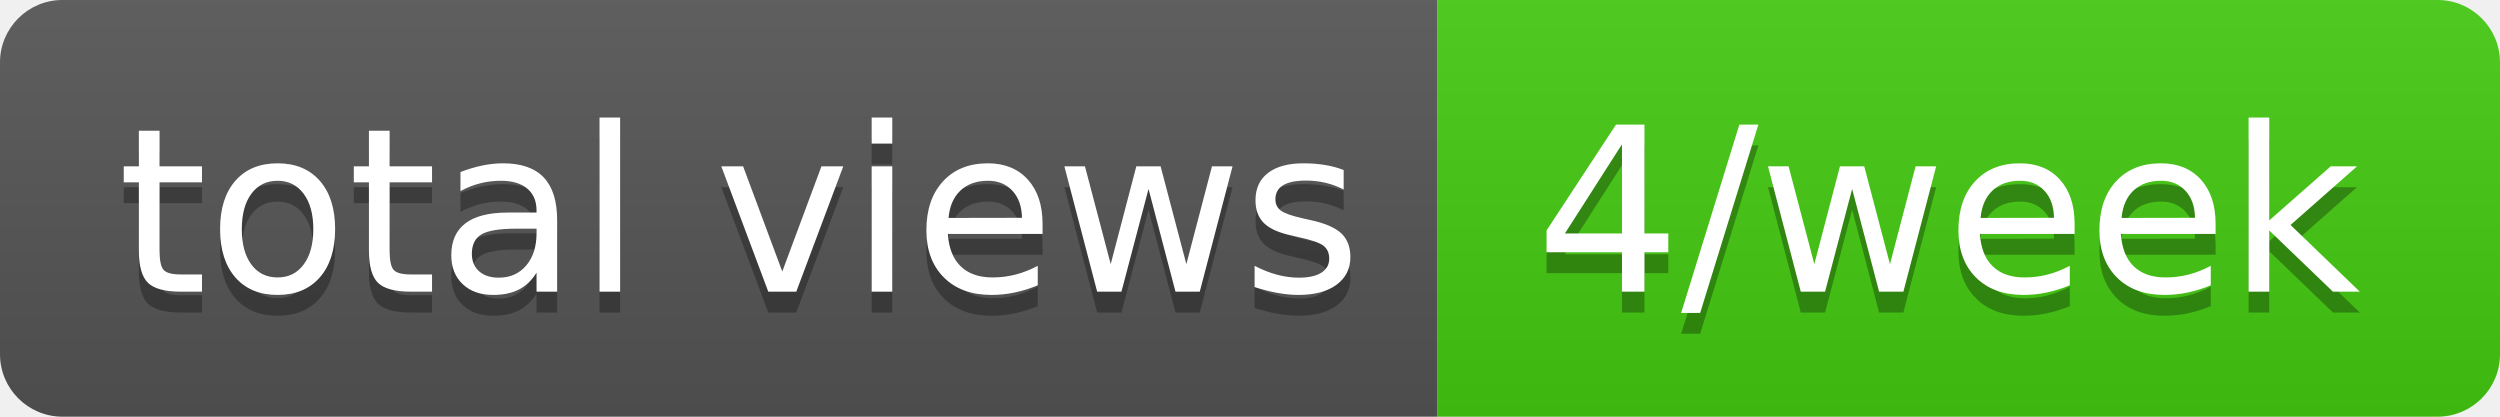
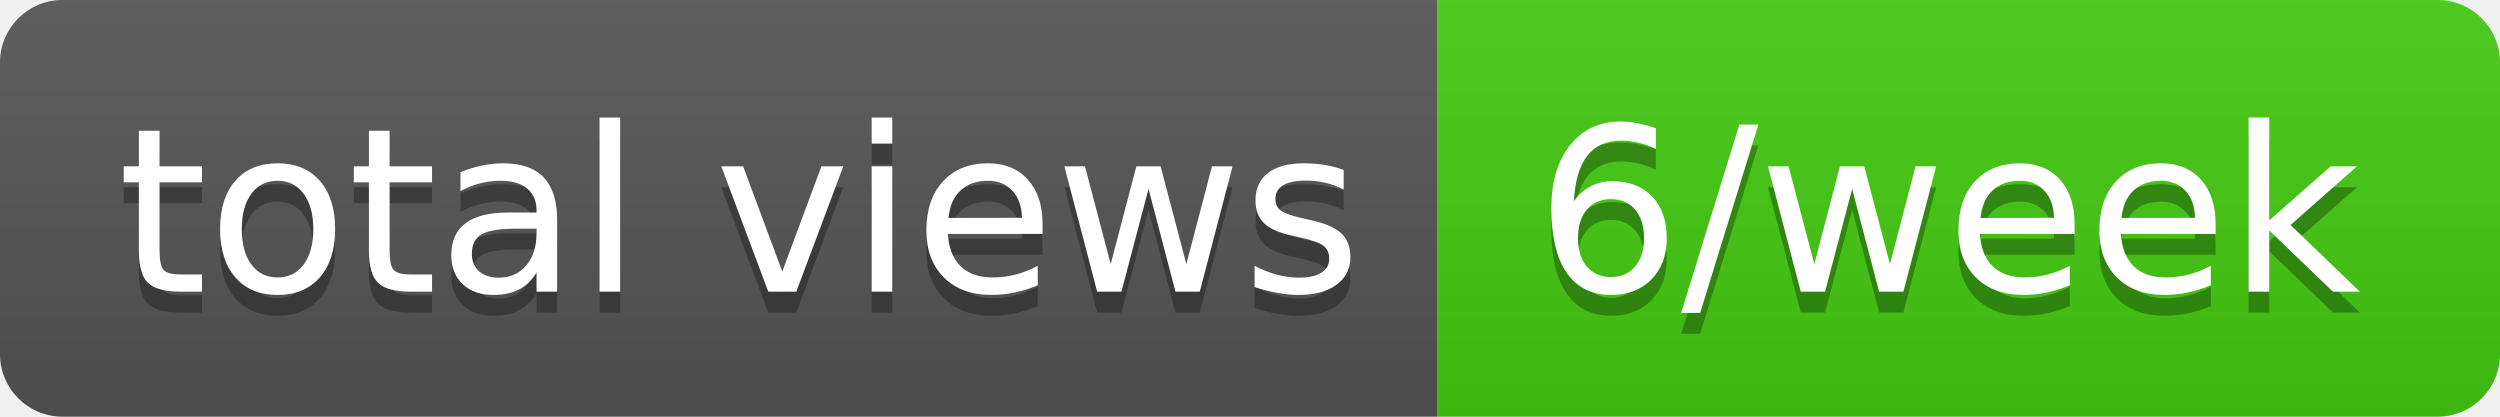
- <svg xmlns="http://www.w3.org/2000/svg" width="120" height="20" role="img" aria-label="total views: 4/week">
+ <svg xmlns="http://www.w3.org/2000/svg" width="120" height="20" role="img" aria-label="total views: 6/week">
  <linearGradient id="s" x2="0" y2="100%">
    <stop offset="0" stop-color="#bbb" stop-opacity=".1" />
    <stop offset="1" stop-opacity=".1" />
  </linearGradient>
  <clipPath id="r">
    <rect width="120" height="20" rx="3" fill="#fff" />
  </clipPath>
  <g clip-path="url(#r)">
    <rect width="69" height="20" fill="#555" />
    <rect x="69" width="51" height="20" fill="#4c1" />
    <rect width="120" height="20" fill="url(#s)" />
  </g>
  <g fill="#fff" text-anchor="middle" font-family="Verdana,Geneva,DejaVu Sans,sans-serif" text-rendering="geometricPrecision" font-size="110">
    <text aria-hidden="true" x="355" y="150" fill="#010101" fill-opacity=".3" transform="scale(.1)" textLength="590">total views</text>
    <text x="355" y="140" transform="scale(.1)" fill="#fff" textLength="590">total views</text>
-     <text aria-hidden="true" x="935" y="150" fill="#010101" fill-opacity=".3" transform="scale(.1)" textLength="410">4/week</text>
-     <text x="935" y="140" transform="scale(.1)" fill="#fff" textLength="410">4/week</text>
+     <text aria-hidden="true" x="935" y="150" fill="#010101" fill-opacity=".3" transform="scale(.1)" textLength="410">6/week</text>
+     <text x="935" y="140" transform="scale(.1)" fill="#fff" textLength="410">6/week</text>
  </g>
</svg>
